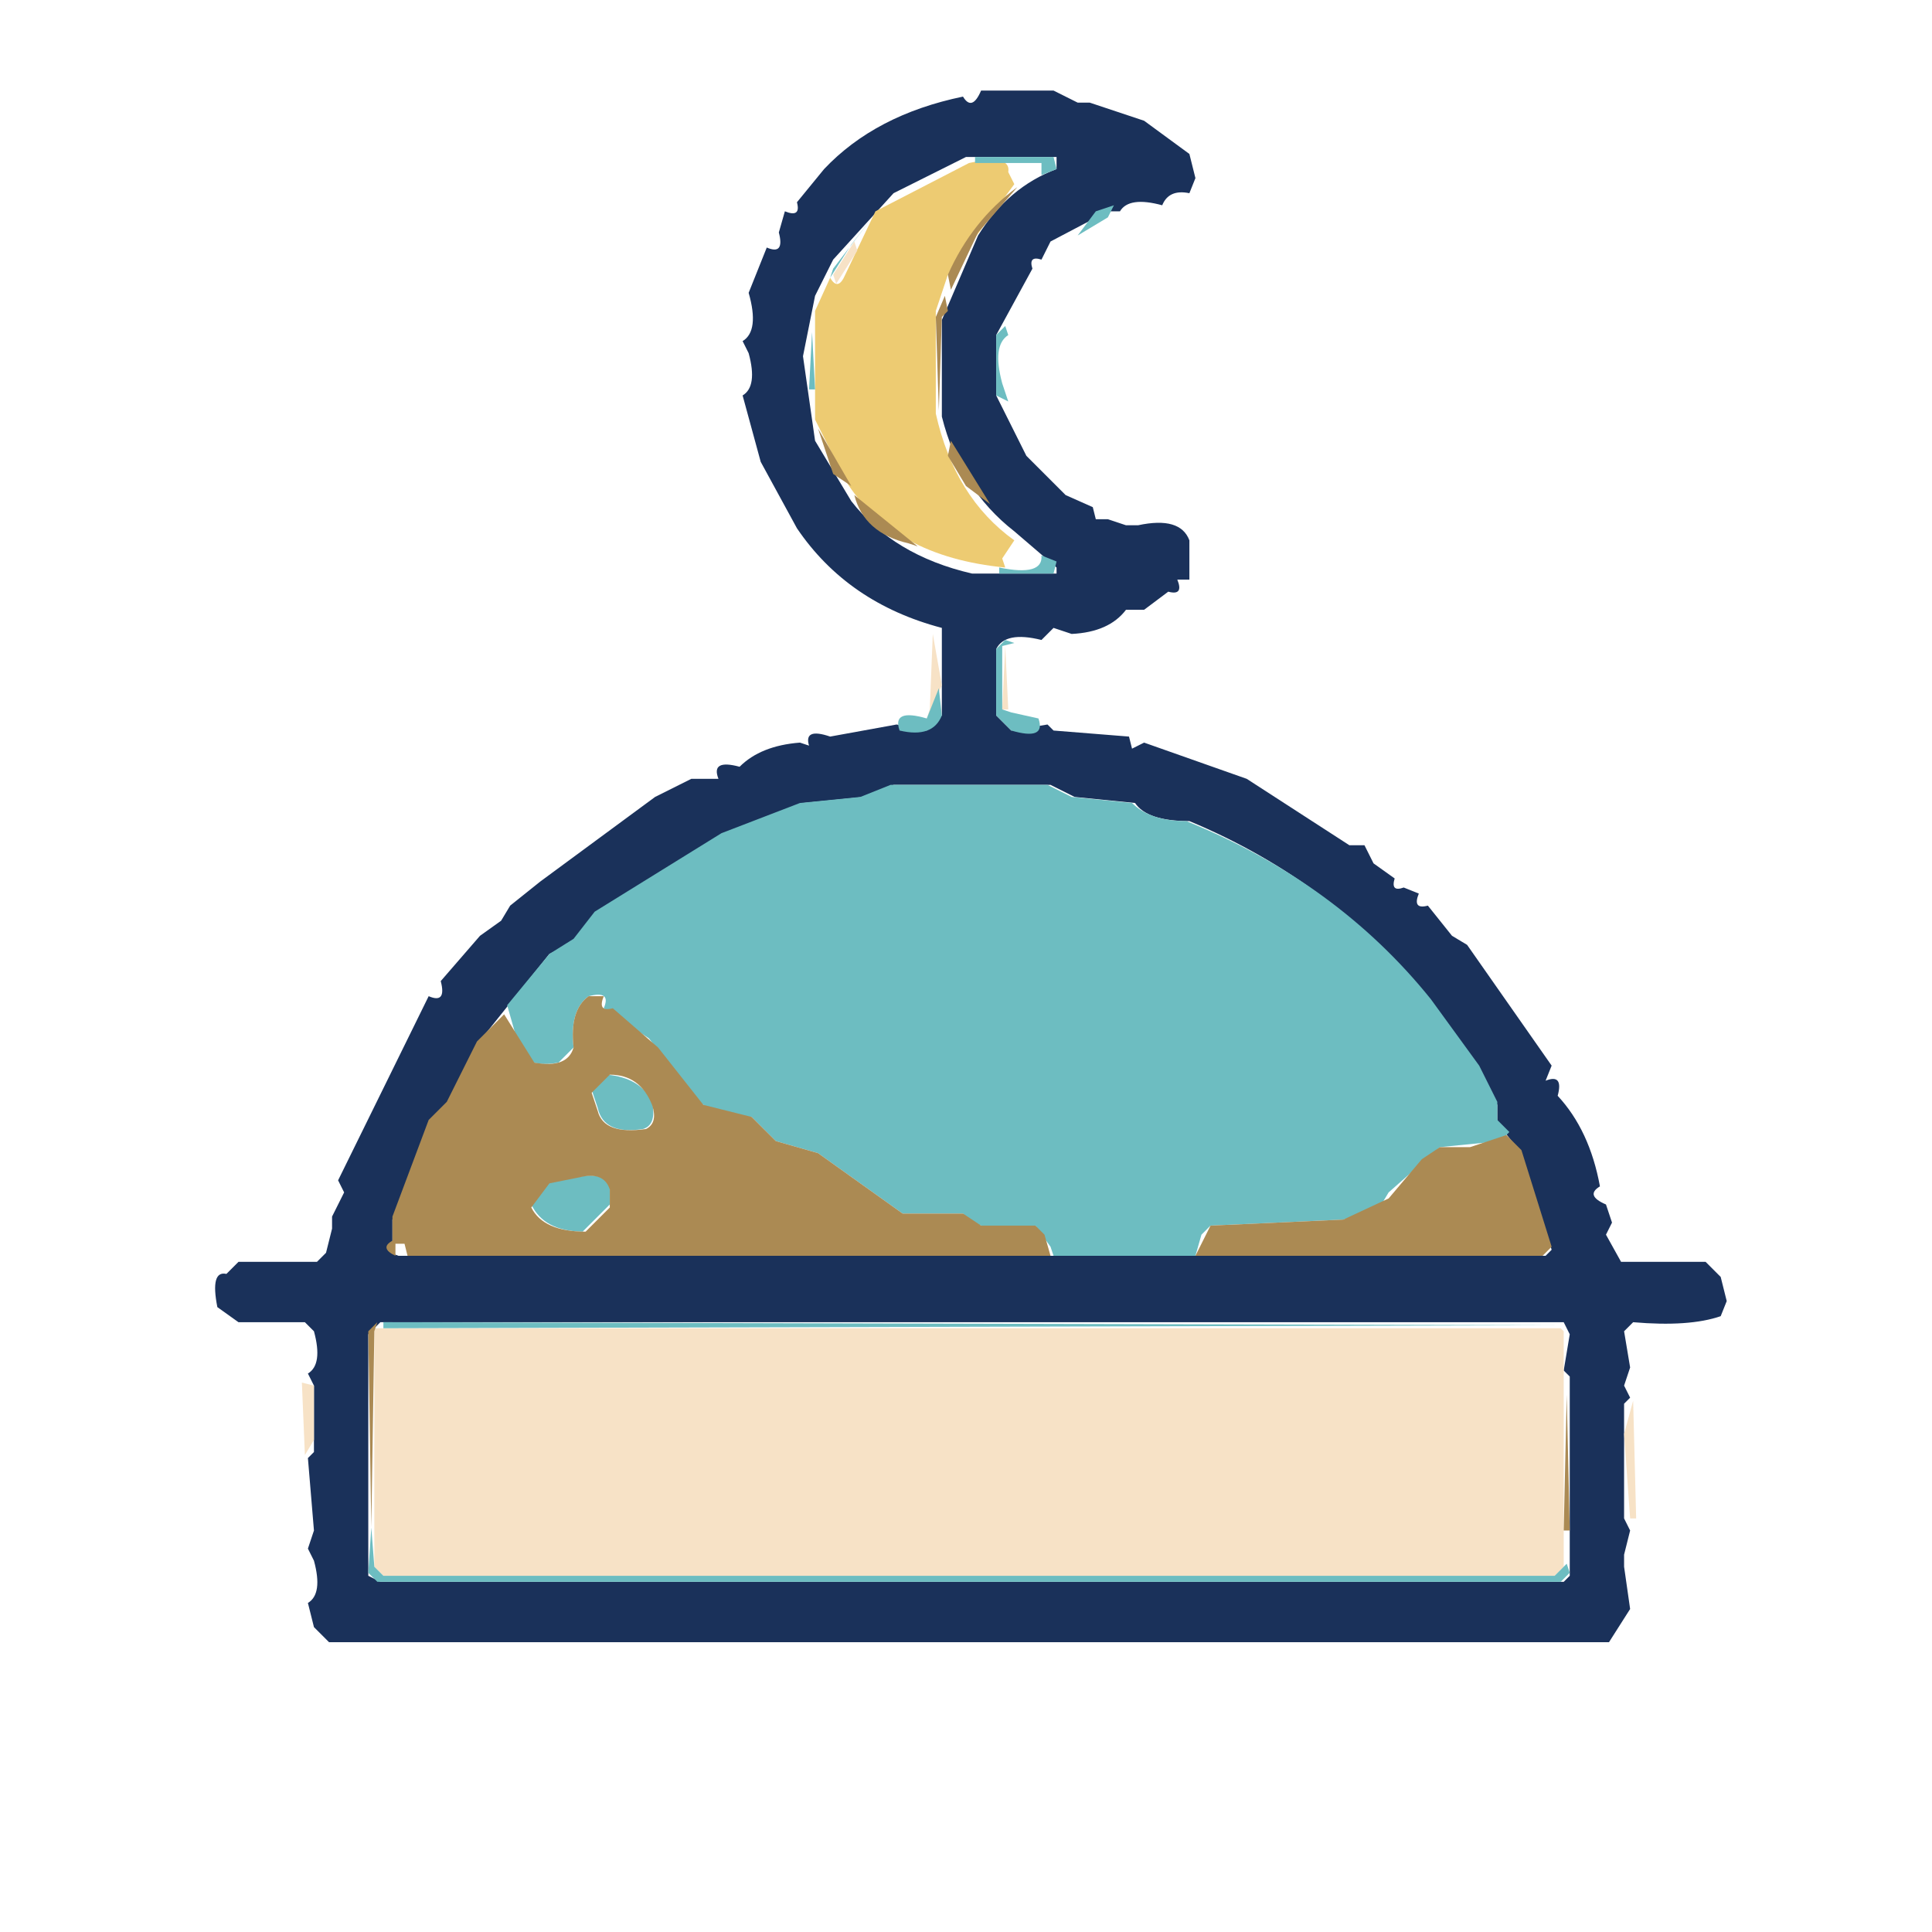
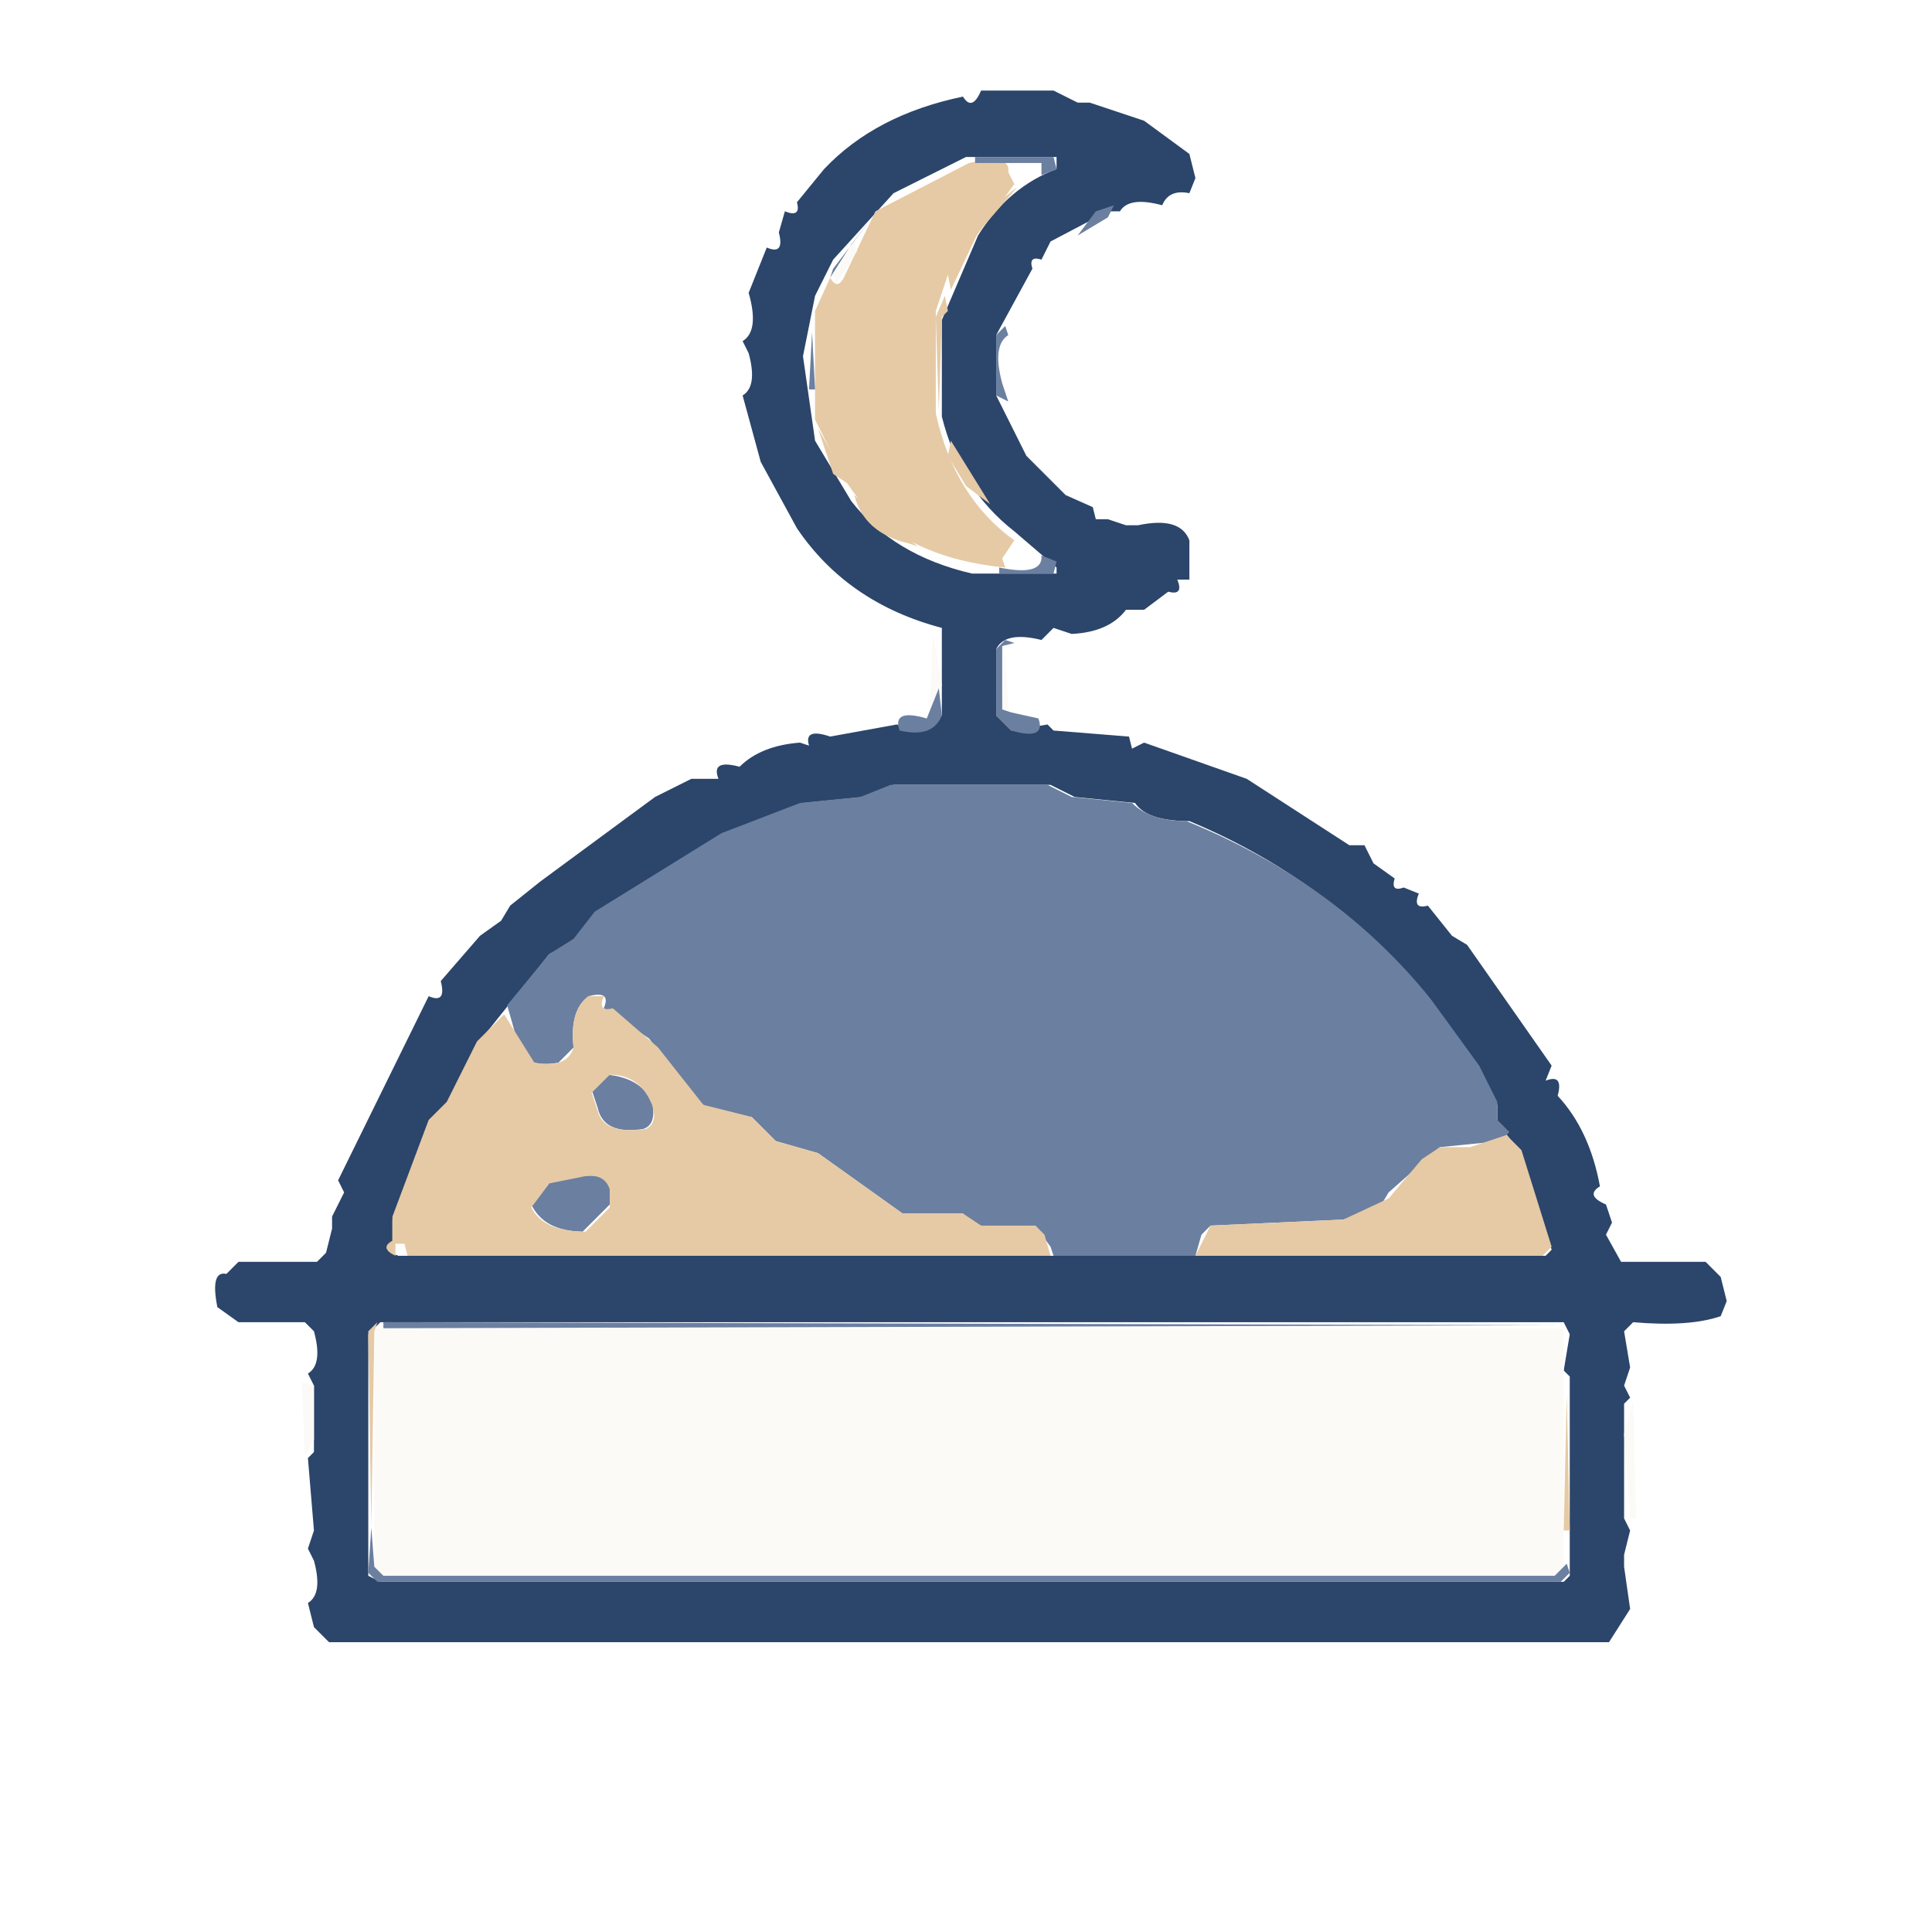
<svg xmlns="http://www.w3.org/2000/svg" viewBox="0 0 320 320" version="1.1" desc="Created with imagetracer.js version 1.2.6">
-   <path fill="rgb(26,49,90)" stroke="rgb(26,49,90)" stroke-width="0" opacity="1" d="M 162.5 15 L 174.5 15 L 178.5 17 L 180.5 17 L 189.5 20 L 197 25.5 L 198 29.5 L 197 32 Q 193.6 31.3 192.5 34 Q 187 32.5 185.5 35 L 183.5 35 L 174 40 L 172.5 43 Q 170.3 42.3 171 44.5 L 165 55.5 L 165 65.5 L 170 75.5 L 176.5 82 L 181 84 L 181.5 86 L 183.5 86 L 186.5 87 L 188.5 87 Q 195.5 85.5 197 89.5 L 197 96 L 195 96 Q 196.1 98.7 193.5 98 L 189.5 101 L 186.5 101 Q 183.7 104.7 177.5 105 L 174.5 104 L 172.5 106 Q 166.5 104.5 165 107.5 L 165 118.5 L 167.5 121 L 173.5 120 L 174.5 121 L 187 122 L 187.5 124 L 189.5 123 L 206.5 129 L 223.5 140 L 226 140 L 227.5 143 L 231 145.5 Q 230.3 147.8 232.5 147 L 235 148 Q 233.9 150.7 236.5 150 L 240.5 155 L 243 156.5 L 257 176.5 L 256 179 Q 259 177.8 258 181.5 Q 263.3 187.2 265 196.5 Q 262.5 198 266 199.5 L 267 202.5 L 266 204.5 L 268.5 209 L 282.5 209 L 285 211.5 L 286 215.5 L 285 218 Q 279.8 219.8 270.5 219 L 269 220.5 L 270 226.5 L 269 229.5 L 270 231.5 L 269 232.5 L 269 251.5 L 270 253.5 L 269 257.5 L 269 259.5 L 270 266.5 L 266.5 272 L 54.5 272 L 52 269.5 L 51 265.5 Q 53.5 264 52 258.5 L 51 256.5 L 52 253.5 L 51 241.5 L 52 240.5 L 52 229.5 L 51 227.5 Q 53.5 226 52 220.5 L 50.5 219 L 39.5 219 L 36 216.5 Q 34.8 210.4 37.5 211 L 39.5 209 L 52.5 209 L 54 207.5 L 55 203.5 L 55 201.5 L 57 197.5 L 56 195.5 L 71 165 Q 74 166.3 73 162.5 L 79.5 155 L 83 152.5 L 84.5 150 L 89.5 146 L 108.5 132 L 114.5 129 L 119 129 Q 117.7 125.7 122.5 127 Q 126 123.5 132.5 123 L 134 123.5 Q 133.1 120.5 137.5 122 L 148.5 120 L 153.5 121 L 156 118.5 L 156 104 Q 140.4 99.9 132 87.5 L 126 76.5 L 123 65.5 Q 125.5 64 124 58.5 L 123 56.5 Q 125.8 54.8 124 48.5 L 127 41 Q 130 42.3 129 38.5 L 130 35 Q 132.7 36.1 132 33.5 L 136.5 28 Q 145 19 159.5 16 Q 161 18.5 162.5 15 Z M 160 26 L 148 32 L 138 43 L 135 49 L 133 59 L 135 73 L 141 83 Q 148 92 161 95 L 175 95 L 175 94 L 168 88 Q 159 81 156 69 L 156 53 L 162 39 Q 167 31 175 28 L 175 26 L 160 26 Z M 148 130 L 143 132 L 133 133 L 120 138 L 99 151 L 95 156 L 91 158 L 79 173 L 74 183 L 71 186 L 65 202 L 65 206 Q 63 207 66 208 L 256 208 L 257 207 L 252 191 L 248 186 L 248 183 L 245 177 L 237 166 Q 221 146 197 136 Q 190 136 188 133 L 178 132 L 174 130 L 148 130 Z M 63 219 L 61 221 L 61 261 L 63 262 L 259 262 L 260 261 L 260 228 L 259 227 L 260 221 L 259 219 L 63 219 Z " />
-   <path fill="rgb(237,203,114)" stroke="rgb(237,203,114)" stroke-width="0" opacity="1" d="M 160.5 27 Q 167.5 25.5 167 28.5 L 168 30.5 L 157 45.5 L 155 51.5 L 155 68.5 Q 158.1 82.4 168 89.5 L 166 92.5 L 166.5 94 Q 147.8 92.2 140 79.5 L 135 69.5 L 135 51.5 L 137.5 46 Q 138.8 48.3 140 45.5 L 145 35 L 160.5 27 Z " />
-   <path fill="rgb(247,226,198)" stroke="rgb(247,226,198)" stroke-width="0" opacity="1" d="M 141.5 40 L 142 41.5 L 138.5 47 L 138 45.5 L 141.5 40 Z " />
-   <path fill="rgb(247,226,198)" stroke="rgb(247,226,198)" stroke-width="0" opacity="1" d="M 154.5 105 L 156 113.5 L 153.5 119 L 154 117.5 L 154.5 105 Z " />
-   <path fill="rgb(247,226,198)" stroke="rgb(247,226,198)" stroke-width="0" opacity="1" d="M 166.5 107 L 167 117.5 L 166 117.5 L 166.5 107 Z " />
-   <path fill="rgb(247,226,198)" stroke="rgb(247,226,198)" stroke-width="0" opacity="1" d="M 62 220 L 258.5 220 L 259 220.5 L 259 259.5 L 257.5 261 L 63.5 261 L 62 259.5 L 62 220 Z " />
-   <path fill="rgb(247,226,198)" stroke="rgb(247,226,198)" stroke-width="0" opacity="1" d="M 50 229 L 52 229.5 L 52 236.5 L 52 238.5 L 50.5 241 L 50 229 Z " />
-   <path fill="rgb(247,226,198)" stroke="rgb(247,226,198)" stroke-width="0" opacity="1" d="M 270.5 232 L 271 251.5 L 270 251.5 L 269 237.5 L 270.5 232 Z " />
-   <path fill="rgb(109,189,193)" stroke="rgb(109,189,193)" stroke-width="0" opacity="1" d="M 161.5 26 L 174.5 26 L 175 28 L 172.5 29 L 172.5 27 L 161.5 27 L 161.5 26 Z " />
-   <path fill="rgb(109,189,193)" stroke="rgb(109,189,193)" stroke-width="0" opacity="1" d="M 184.5 34 L 183.5 36 L 178.5 39 L 181.5 35 L 184.5 34 Z " />
-   <path fill="rgb(109,189,193)" stroke="rgb(109,189,193)" stroke-width="0" opacity="1" d="M 144.5 36 L 141 40.5 L 137.5 46 L 138 44.5 L 144.5 36 Z " />
-   <path fill="rgb(109,189,193)" stroke="rgb(109,189,193)" stroke-width="0" opacity="1" d="M 166.5 54 L 167 55.5 Q 164.3 57.2 166 63.5 L 167 66.5 L 165 65.5 L 165 55.5 L 166.5 54 Z " />
-   <path fill="rgb(109,189,193)" stroke="rgb(109,189,193)" stroke-width="0" opacity="1" d="M 134.5 55 L 135 64.5 L 134 64.5 L 134.5 55 Z " />
-   <path fill="rgb(109,189,193)" stroke="rgb(109,189,193)" stroke-width="0" opacity="1" d="M 172.5 92 L 175 93 L 174.5 95 L 165.5 95 L 165.5 94 Q 172.8 95.5 172.5 92 Z " />
-   <path fill="rgb(109,189,193)" stroke="rgb(109,189,193)" stroke-width="0" opacity="1" d="M 166.5 106 L 168 106.5 L 166 107 L 166 117.5 L 167.5 118 L 172 119 Q 173.3 122.7 167.5 121 L 165 118.5 L 165 107.5 L 166.5 106 Z " />
-   <path fill="rgb(109,189,193)" stroke="rgb(109,189,193)" stroke-width="0" opacity="1" d="M 155.5 114 L 156 118.5 Q 154.5 122.3 149 121 Q 147.7 117.3 153.5 119 L 155.5 114 Z " />
-   <path fill="rgb(109,189,193)" stroke="rgb(109,189,193)" stroke-width="0" opacity="1" d="M 147.5 130 L 173.5 130 L 177.5 132 L 187.5 133 Q 190.5 136 196.5 136 Q 221.4 146.1 237 165.5 L 245 176.5 L 248 182.5 L 248 185.5 L 250 187.5 L 248.5 189 L 238.5 190 L 230 197.5 L 228.5 200 L 222.5 202 L 200.5 203 L 199 204.5 L 198 208 L 174.5 208 L 174 206.5 L 171.5 203 Q 162.7 204.8 159.5 201 L 149.5 201 L 135.5 191 L 128.5 189 L 124.5 185 Q 117 185 114 180.5 L 107.5 172 L 100 167 Q 101.3 164 97.5 165 Q 94.3 167.3 95 173.5 L 92.5 176 Q 87 177 86 173.5 L 84 166.5 L 91 158 L 95 155.5 L 98.5 151 L 119.5 138 L 132.5 133 L 142.5 132 L 147.5 130 Z " />
-   <path fill="rgb(109,189,193)" stroke="rgb(109,189,193)" stroke-width="0" opacity="1" d="M 100.5 178 Q 106.1 178.5 108 182.5 Q 108.8 186.3 106.5 187 Q 100 188 99 183.5 L 98 180.5 L 100.5 178 Z " />
-   <path fill="rgb(109,189,193)" stroke="rgb(109,189,193)" stroke-width="0" opacity="1" d="M 95.5 195 Q 100 194 101 196.5 L 101 199.5 L 96.5 204 Q 90.1 203.9 88 199.5 L 90.5 196 L 95.5 195 Z " />
-   <path fill="rgb(109,189,193)" stroke="rgb(109,189,193)" stroke-width="0" opacity="1" d="M 63.5 219 L 258 219.5 L 63.5 220 L 63.5 219 Z " />
-   <path fill="rgb(109,189,193)" stroke="rgb(109,189,193)" stroke-width="0" opacity="1" d="M 61.5 253 L 62 259.5 L 63.5 261 L 257.5 261 L 259.5 259 L 260 260.5 L 258.5 262 L 62.5 262 L 61 260.5 L 61.5 253 Z " />
-   <path fill="rgb(171,138,83)" stroke="rgb(171,138,83)" stroke-width="0" opacity="1" d="M 168.5 31 L 162 38.5 L 157.5 48 L 157 45.5 Q 161 36.5 168.5 31 Z " />
-   <path fill="rgb(171,138,83)" stroke="rgb(171,138,83)" stroke-width="0" opacity="1" d="M 156.5 49 L 157 51.5 L 156 52.5 L 155.5 68 L 155 52.5 L 156.5 49 Z " />
-   <path fill="rgb(171,138,83)" stroke="rgb(171,138,83)" stroke-width="0" opacity="1" d="M 135.5 71 L 141 80.5 L 138 78.5 L 135.5 71 Z " />
-   <path fill="rgb(171,138,83)" stroke="rgb(171,138,83)" stroke-width="0" opacity="1" d="M 157.5 73 L 164 83.5 L 160 80.5 L 157 75.5 L 157.5 73 Z " />
-   <path fill="rgb(171,138,83)" stroke="rgb(171,138,83)" stroke-width="0" opacity="1" d="M 141.5 82 L 152 90.5 L 150.5 90 Q 143.1 88.3 141.5 82 Z " />
-   <path fill="rgb(171,138,83)" stroke="rgb(171,138,83)" stroke-width="0" opacity="1" d="M 97.5 165 L 100 165 Q 98.9 167.7 101.5 167 L 109 173.5 L 116.5 183 L 124.5 185 L 128.5 189 L 135.5 191 L 149.5 201 L 159.5 201 L 162.5 203 L 171.5 203 L 173 204.5 L 174 208 L 67.5 208 L 67 206 L 65.5 206 L 65.5 208 Q 62.8 206.7 65 205.5 L 65 201.5 L 71 185.5 L 74 182.5 L 79 172.5 L 83.5 168 L 88.5 176 Q 94 177 95 173.5 Q 94.3 167.3 97.5 165 Z M 101 178 L 98 181 L 99 184 Q 100 188 107 187 Q 109 186 108 183 Q 106 178 101 178 Z M 96 195 L 91 196 L 88 200 Q 90 204 97 204 L 101 200 L 101 197 Q 100 194 96 195 Z " />
-   <path fill="rgb(171,138,83)" stroke="rgb(171,138,83)" stroke-width="0" opacity="1" d="M 249.5 188 L 252 190.5 L 257 206.5 L 255.5 208 L 198 208 L 200.5 203 L 222.5 202 L 230 198.5 L 235.5 192 L 238.5 190 L 243.5 190 L 249.5 188 Z " />
-   <path fill="rgb(171,138,83)" stroke="rgb(171,138,83)" stroke-width="0" opacity="1" d="M 62.5 219 L 62 220.5 L 61.5 253 L 61 220.5 L 62.5 219 Z " />
-   <path fill="rgb(171,138,83)" stroke="rgb(171,138,83)" stroke-width="0" opacity="1" d="M 259.5 231 L 260 253.5 L 259 253.5 L 259.5 231 Z " />
-   <path fill="rgb(79,98,130)" stroke="rgb(79,98,130)" stroke-width="0" opacity="0" d="M 53.5 206 L 54 207.5 L 52.5 209 L 41.5 209 L 41.5 208 L 51.5 208 L 53.5 206 Z " />
-   <path fill="rgb(79,98,130)" stroke="rgb(79,98,130)" stroke-width="0" opacity="0" d="M 267.5 206 L 269.5 208 L 276 208.5 L 268.5 209 L 267.5 206 Z " />
-   <path fill="rgb(180,194,211)" stroke="rgb(180,194,211)" stroke-width="0" opacity="0" d="M 0 0 L 320 0 L 320 320 L 0 320 L 0 0 Z M 160 15 L 150 18 L 138 27 L 127 41 L 123 54 L 124 56 L 123 56 L 122 59 L 122 66 L 124 68 L 124 72 L 127 79 Q 126 82 129 81 Q 129 87 134 91 L 145 100 L 153 103 L 154 105 L 154 118 Q 145 122 133 122 Q 131 125 130 123 L 112 130 L 90 145 Q 71 160 61 184 Q 57 185 60 187 L 55 197 L 54 206 L 52 208 Q 41 207 36 210 L 35 214 L 35 216 L 40 220 L 41 219 L 51 219 L 50 221 L 51 226 Q 54 227 50 229 L 50 242 L 51 243 L 50 245 L 50 266 L 52 271 L 55 272 L 267 272 L 269 271 L 271 266 L 270 256 Q 268 254 271 253 L 271 232 L 270 231 Q 269 226 271 225 L 270 222 L 270 220 L 284 219 L 287 215 L 286 212 Q 286 209 282 209 L 280 209 L 270 208 L 267 206 L 266 197 L 264 195 L 263 189 Q 259 187 262 186 L 251 167 L 233 145 L 207 129 Q 203 130 204 127 L 201 127 Q 199 123 198 126 Q 195 127 196 124 L 191 124 L 189 122 L 169 119 L 167 118 L 167 108 L 169 106 L 178 106 L 184 103 Q 189 105 188 101 L 191 101 L 199 94 L 198 90 L 196 87 Q 188 89 187 85 L 185 86 L 176 81 L 167 69 L 167 53 L 172 44 L 177 39 L 183 36 L 188 34 L 195 34 L 197 32 Q 196 29 199 30 L 199 28 L 198 27 L 198 26 L 186 17 Q 180 18 179 15 L 160 15 Z " />
+   <path fill="#2c456a" stroke="#2c456a" stroke-width="0" opacity="1" d="M 162.5 15 L 174.5 15 L 178.5 17 L 180.5 17 L 189.5 20 L 197 25.5 L 198 29.5 L 197 32 Q 193.6 31.3 192.5 34 Q 187 32.5 185.5 35 L 183.5 35 L 174 40 L 172.5 43 Q 170.3 42.3 171 44.5 L 165 55.5 L 165 65.5 L 170 75.5 L 176.5 82 L 181 84 L 181.5 86 L 183.5 86 L 186.5 87 L 188.5 87 Q 195.5 85.5 197 89.5 L 197 96 L 195 96 Q 196.1 98.7 193.5 98 L 189.5 101 L 186.5 101 Q 183.7 104.7 177.5 105 L 174.5 104 L 172.5 106 Q 166.5 104.5 165 107.5 L 165 118.5 L 167.5 121 L 173.5 120 L 174.5 121 L 187 122 L 187.5 124 L 189.5 123 L 206.5 129 L 223.5 140 L 226 140 L 227.5 143 L 231 145.5 Q 230.3 147.8 232.5 147 L 235 148 Q 233.9 150.7 236.5 150 L 240.5 155 L 243 156.5 L 257 176.5 L 256 179 Q 259 177.8 258 181.5 Q 263.3 187.2 265 196.5 Q 262.5 198 266 199.5 L 267 202.5 L 266 204.5 L 268.5 209 L 282.5 209 L 285 211.5 L 286 215.5 L 285 218 Q 279.8 219.8 270.5 219 L 269 220.5 L 270 226.5 L 269 229.5 L 270 231.5 L 269 232.5 L 269 251.5 L 270 253.5 L 269 257.5 L 269 259.5 L 270 266.5 L 266.5 272 L 54.5 272 L 52 269.5 L 51 265.5 Q 53.5 264 52 258.5 L 51 256.5 L 52 253.5 L 51 241.5 L 52 240.5 L 52 229.5 L 51 227.5 Q 53.5 226 52 220.5 L 50.5 219 L 39.5 219 L 36 216.5 Q 34.8 210.4 37.5 211 L 39.5 209 L 52.5 209 L 54 207.5 L 55 203.5 L 55 201.5 L 57 197.5 L 56 195.5 L 71 165 Q 74 166.3 73 162.5 L 79.5 155 L 83 152.5 L 84.5 150 L 89.5 146 L 108.5 132 L 114.5 129 L 119 129 Q 117.7 125.7 122.5 127 Q 126 123.5 132.5 123 L 134 123.5 Q 133.1 120.5 137.5 122 L 148.5 120 L 153.5 121 L 156 118.5 L 156 104 Q 140.4 99.9 132 87.5 L 126 76.5 L 123 65.5 Q 125.5 64 124 58.5 L 123 56.5 Q 125.8 54.8 124 48.5 L 127 41 Q 130 42.3 129 38.5 L 130 35 Q 132.7 36.1 132 33.5 L 136.5 28 Q 145 19 159.5 16 Q 161 18.5 162.5 15 Z M 160 26 L 148 32 L 138 43 L 135 49 L 133 59 L 135 73 L 141 83 Q 148 92 161 95 L 175 95 L 175 94 L 168 88 Q 159 81 156 69 L 156 53 L 162 39 Q 167 31 175 28 L 175 26 L 160 26 Z M 148 130 L 143 132 L 133 133 L 120 138 L 99 151 L 95 156 L 91 158 L 79 173 L 74 183 L 71 186 L 65 202 L 65 206 Q 63 207 66 208 L 256 208 L 257 207 L 252 191 L 248 186 L 248 183 L 245 177 L 237 166 Q 221 146 197 136 Q 190 136 188 133 L 178 132 L 174 130 L 148 130 Z M 63 219 L 61 221 L 61 261 L 63 262 L 259 262 L 260 261 L 260 228 L 259 227 L 260 221 L 259 219 L 63 219 Z " />
+   <path fill="#e5caa5" stroke="#e5caa5" stroke-width="0" opacity="1" d="M 160.5 27 Q 167.5 25.5 167 28.5 L 168 30.5 L 157 45.5 L 155 51.5 L 155 68.5 Q 158.1 82.4 168 89.5 L 166 92.5 L 166.5 94 Q 147.8 92.2 140 79.5 L 135 69.5 L 135 51.5 L 137.5 46 Q 138.8 48.3 140 45.5 L 145 35 L 160.5 27 Z " />
+   <path fill="#fbfaf7" stroke="#fbfaf7" stroke-width="0" opacity="1" d="M 141.5 40 L 142 41.5 L 138.5 47 L 138 45.5 L 141.5 40 Z " />
+   <path fill="#fbfaf7" stroke="#fbfaf7" stroke-width="0" opacity="1" d="M 154.5 105 L 156 113.5 L 153.5 119 L 154 117.5 L 154.5 105 Z " />
+   <path fill="#fbfaf7" stroke="#fbfaf7" stroke-width="0" opacity="1" d="M 166.5 107 L 167 117.5 L 166 117.5 L 166.5 107 Z " />
+   <path fill="#fbfaf7" stroke="#fbfaf7" stroke-width="0" opacity="1" d="M 62 220 L 258.5 220 L 259 220.5 L 259 259.5 L 257.5 261 L 63.5 261 L 62 259.5 L 62 220 Z " />
+   <path fill="#fbfaf7" stroke="#fbfaf7" stroke-width="0" opacity="1" d="M 50 229 L 52 229.5 L 52 236.5 L 52 238.5 L 50.5 241 L 50 229 Z " />
+   <path fill="#fbfaf7" stroke="#fbfaf7" stroke-width="0" opacity="1" d="M 270.5 232 L 271 251.5 L 270 251.5 L 269 237.5 L 270.5 232 Z " />
+   <path fill="#6b7fa0" stroke="#6b7fa0" stroke-width="0" opacity="1" d="M 161.5 26 L 174.5 26 L 175 28 L 172.5 29 L 172.5 27 L 161.5 27 L 161.5 26 Z " />
+   <path fill="#6b7fa0" stroke="#6b7fa0" stroke-width="0" opacity="1" d="M 184.5 34 L 183.5 36 L 178.5 39 L 181.5 35 L 184.5 34 Z " />
+   <path fill="#6b7fa0" stroke="#6b7fa0" stroke-width="0" opacity="1" d="M 144.5 36 L 141 40.5 L 137.5 46 L 138 44.5 L 144.5 36 Z " />
+   <path fill="#6b7fa0" stroke="#6b7fa0" stroke-width="0" opacity="1" d="M 166.5 54 L 167 55.5 Q 164.3 57.2 166 63.5 L 167 66.5 L 165 65.5 L 165 55.5 L 166.5 54 Z " />
+   <path fill="#6b7fa0" stroke="#6b7fa0" stroke-width="0" opacity="1" d="M 134.5 55 L 135 64.5 L 134 64.5 L 134.5 55 Z " />
+   <path fill="#6b7fa0" stroke="#6b7fa0" stroke-width="0" opacity="1" d="M 172.5 92 L 175 93 L 174.5 95 L 165.5 95 L 165.5 94 Q 172.8 95.5 172.5 92 Z " />
+   <path fill="#6b7fa0" stroke="#6b7fa0" stroke-width="0" opacity="1" d="M 166.5 106 L 168 106.5 L 166 107 L 166 117.5 L 167.5 118 L 172 119 Q 173.3 122.7 167.5 121 L 165 118.5 L 165 107.5 L 166.5 106 Z " />
+   <path fill="#6b7fa0" stroke="#6b7fa0" stroke-width="0" opacity="1" d="M 155.5 114 L 156 118.5 Q 154.5 122.3 149 121 Q 147.7 117.3 153.5 119 L 155.5 114 Z " />
+   <path fill="#6b7fa0" stroke="#6b7fa0" stroke-width="0" opacity="1" d="M 147.5 130 L 173.5 130 L 177.5 132 L 187.5 133 Q 190.5 136 196.5 136 Q 221.4 146.1 237 165.5 L 245 176.5 L 248 182.5 L 248 185.5 L 250 187.5 L 248.5 189 L 238.5 190 L 230 197.5 L 228.5 200 L 222.5 202 L 200.5 203 L 199 204.5 L 198 208 L 174.5 208 L 174 206.5 L 171.5 203 Q 162.7 204.8 159.5 201 L 149.5 201 L 135.5 191 L 128.5 189 L 124.5 185 Q 117 185 114 180.5 L 107.5 172 L 100 167 Q 101.3 164 97.5 165 Q 94.3 167.3 95 173.5 L 92.5 176 Q 87 177 86 173.5 L 84 166.5 L 91 158 L 95 155.5 L 98.5 151 L 119.5 138 L 132.5 133 L 142.5 132 L 147.5 130 Z " />
+   <path fill="#6b7fa0" stroke="#6b7fa0" stroke-width="0" opacity="1" d="M 100.5 178 Q 106.1 178.5 108 182.5 Q 108.8 186.3 106.5 187 Q 100 188 99 183.5 L 98 180.5 L 100.5 178 Z " />
+   <path fill="#6b7fa0" stroke="#6b7fa0" stroke-width="0" opacity="1" d="M 95.5 195 Q 100 194 101 196.5 L 101 199.5 L 96.5 204 Q 90.1 203.9 88 199.5 L 90.5 196 L 95.5 195 Z " />
+   <path fill="#6b7fa0" stroke="#6b7fa0" stroke-width="0" opacity="1" d="M 63.5 219 L 258 219.5 L 63.5 220 L 63.5 219 Z " />
+   <path fill="#6b7fa0" stroke="#6b7fa0" stroke-width="0" opacity="1" d="M 61.5 253 L 62 259.5 L 63.5 261 L 257.5 261 L 259.5 259 L 260 260.5 L 258.5 262 L 62.5 262 L 61 260.5 L 61.5 253 Z " />
+   <path fill="#e5caa5" stroke="#e5caa5" stroke-width="0" opacity="1" d="M 168.5 31 L 162 38.5 L 157.5 48 L 157 45.5 Q 161 36.5 168.5 31 Z " />
+   <path fill="#e5caa5" stroke="#e5caa5" stroke-width="0" opacity="1" d="M 156.5 49 L 157 51.5 L 156 52.5 L 155.5 68 L 155 52.5 L 156.5 49 Z " />
+   <path fill="#e5caa5" stroke="#e5caa5" stroke-width="0" opacity="1" d="M 135.5 71 L 141 80.5 L 138 78.5 L 135.5 71 Z " />
+   <path fill="#e5caa5" stroke="#e5caa5" stroke-width="0" opacity="1" d="M 157.5 73 L 164 83.5 L 160 80.5 L 157 75.5 L 157.5 73 Z " />
+   <path fill="#e5caa5" stroke="#e5caa5" stroke-width="0" opacity="1" d="M 141.5 82 L 152 90.5 L 150.5 90 Q 143.1 88.3 141.5 82 Z " />
+   <path fill="#e5caa5" stroke="#e5caa5" stroke-width="0" opacity="1" d="M 97.5 165 L 100 165 Q 98.9 167.7 101.5 167 L 109 173.5 L 116.5 183 L 124.5 185 L 128.5 189 L 135.5 191 L 149.5 201 L 159.5 201 L 162.5 203 L 171.5 203 L 173 204.5 L 174 208 L 67.5 208 L 67 206 L 65.5 206 L 65.5 208 Q 62.8 206.7 65 205.5 L 65 201.5 L 71 185.5 L 74 182.5 L 79 172.5 L 83.5 168 L 88.5 176 Q 94 177 95 173.5 Q 94.3 167.3 97.5 165 Z M 101 178 L 98 181 L 99 184 Q 100 188 107 187 Q 109 186 108 183 Q 106 178 101 178 Z M 96 195 L 91 196 L 88 200 Q 90 204 97 204 L 101 200 L 101 197 Q 100 194 96 195 Z " />
+   <path fill="#e5caa5" stroke="#e5caa5" stroke-width="0" opacity="1" d="M 249.5 188 L 252 190.5 L 257 206.5 L 255.5 208 L 198 208 L 200.5 203 L 222.5 202 L 230 198.5 L 235.5 192 L 238.5 190 L 243.5 190 L 249.5 188 Z " />
+   <path fill="#e5caa5" stroke="#e5caa5" stroke-width="0" opacity="1" d="M 62.5 219 L 62 220.5 L 61.5 253 L 61 220.5 L 62.5 219 Z " />
+   <path fill="#e5caa5" stroke="#e5caa5" stroke-width="0" opacity="1" d="M 259.5 231 L 260 253.5 L 259 253.5 L 259.5 231 Z " />
+   <path fill="#6b7fa0" stroke="#6b7fa0" stroke-width="0" opacity="0" d="M 53.5 206 L 54 207.5 L 52.5 209 L 41.5 209 L 41.5 208 L 51.5 208 L 53.5 206 Z " />
+   <path fill="#6b7fa0" stroke="#6b7fa0" stroke-width="0" opacity="0" d="M 267.5 206 L 269.5 208 L 276 208.5 L 268.5 209 L 267.5 206 Z " />
+   <path fill="#e5caa5" stroke="#e5caa5" stroke-width="0" opacity="0" d="M 0 0 L 320 0 L 320 320 L 0 320 L 0 0 Z M 160 15 L 150 18 L 138 27 L 127 41 L 123 54 L 124 56 L 123 56 L 122 59 L 122 66 L 124 68 L 124 72 L 127 79 Q 126 82 129 81 Q 129 87 134 91 L 145 100 L 153 103 L 154 105 L 154 118 Q 145 122 133 122 Q 131 125 130 123 L 112 130 L 90 145 Q 71 160 61 184 Q 57 185 60 187 L 55 197 L 54 206 L 52 208 Q 41 207 36 210 L 35 214 L 35 216 L 40 220 L 41 219 L 51 219 L 50 221 L 51 226 Q 54 227 50 229 L 50 242 L 51 243 L 50 245 L 50 266 L 52 271 L 55 272 L 267 272 L 269 271 L 271 266 L 270 256 Q 268 254 271 253 L 271 232 L 270 231 Q 269 226 271 225 L 270 222 L 270 220 L 284 219 L 287 215 L 286 212 Q 286 209 282 209 L 280 209 L 270 208 L 267 206 L 266 197 L 264 195 L 263 189 Q 259 187 262 186 L 251 167 L 233 145 L 207 129 Q 203 130 204 127 L 201 127 Q 199 123 198 126 Q 195 127 196 124 L 191 124 L 189 122 L 169 119 L 167 118 L 167 108 L 169 106 L 178 106 L 184 103 Q 189 105 188 101 L 191 101 L 199 94 L 198 90 L 196 87 Q 188 89 187 85 L 185 86 L 176 81 L 167 69 L 167 53 L 172 44 L 177 39 L 183 36 L 188 34 L 195 34 L 197 32 Q 196 29 199 30 L 199 28 L 198 27 L 198 26 L 186 17 Q 180 18 179 15 L 160 15 Z " />
</svg>
